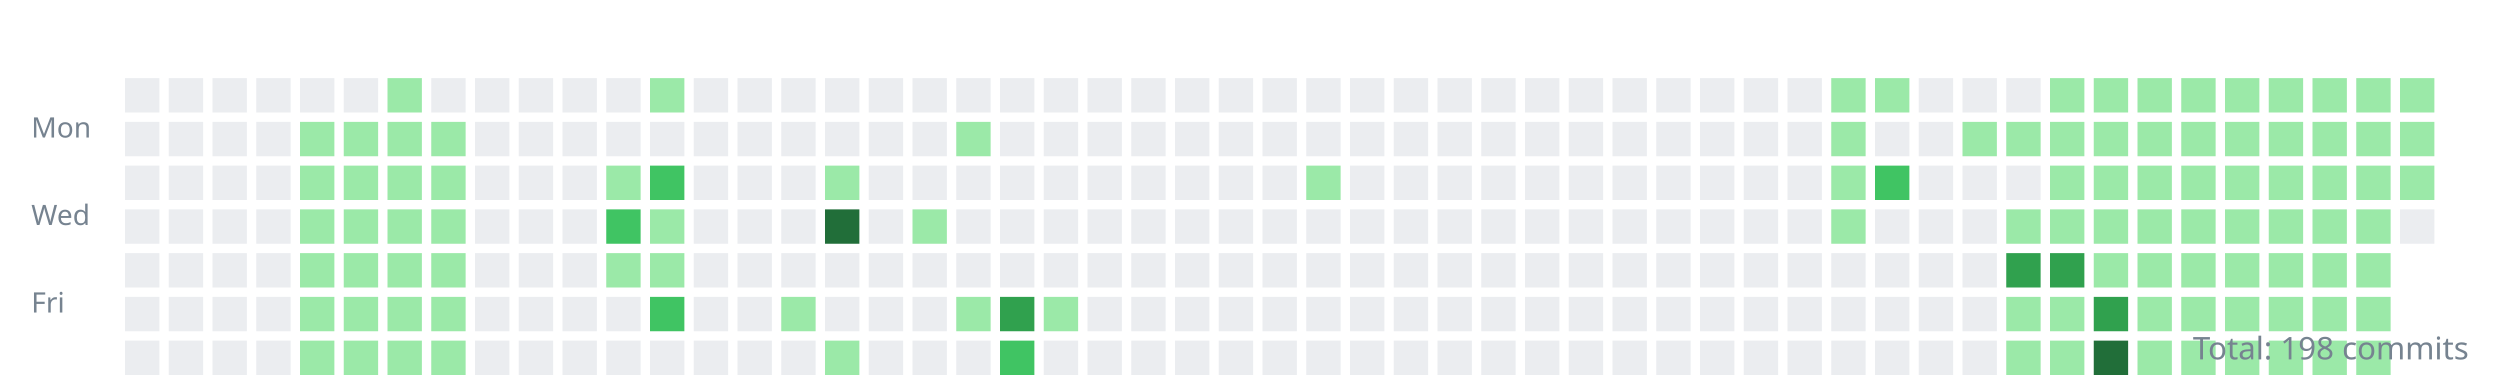
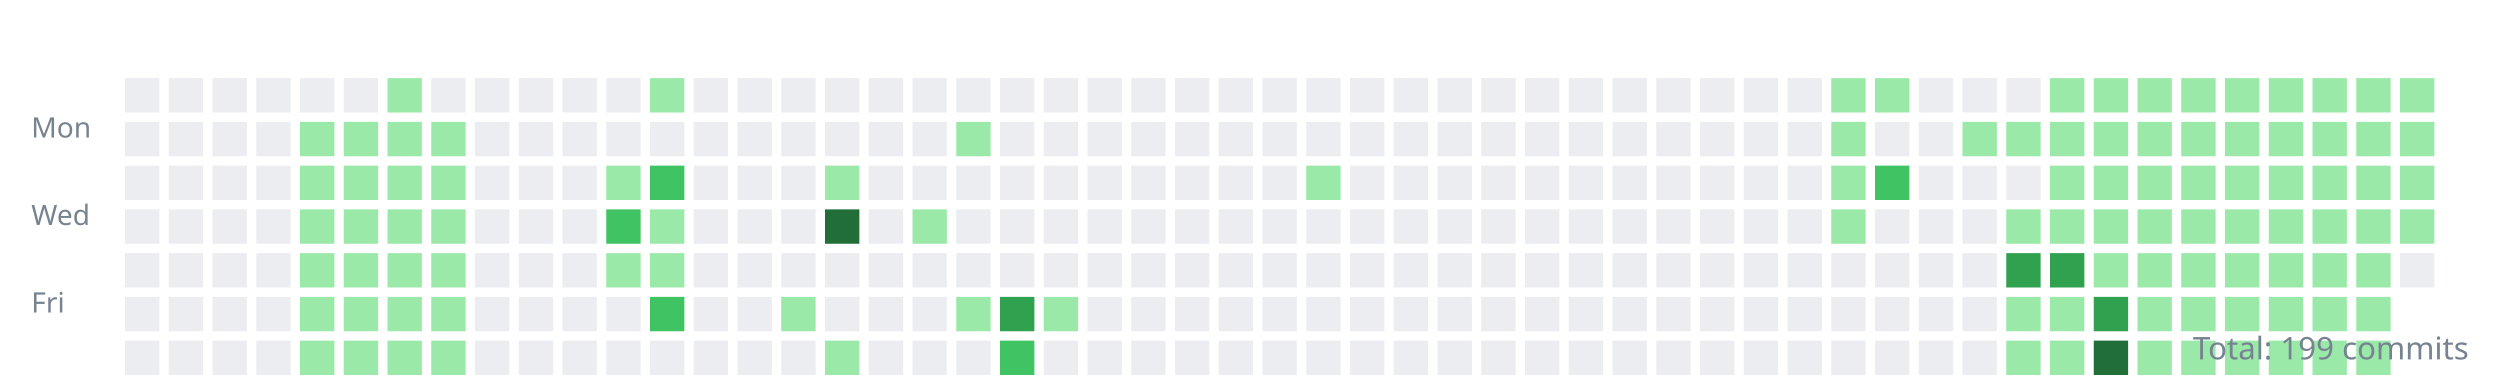
<svg xmlns="http://www.w3.org/2000/svg" width="800" height="120">
  <style>.day{outline:1px solid rgba(27,31,35,0.06);}text{font:9px sans-serif;fill:#768390;}</style>
  <g transform="translate(10,10)">
    <text y="34">Mon</text>
    <text y="62">Wed</text>
    <text y="90">Fri</text>
    <rect class="day" width="11" height="11" x="30" y="15" fill="#ebedf0" />
    <rect class="day" width="11" height="11" x="30" y="29" fill="#ebedf0" />
    <rect class="day" width="11" height="11" x="30" y="43" fill="#ebedf0" />
    <rect class="day" width="11" height="11" x="30" y="57" fill="#ebedf0" />
    <rect class="day" width="11" height="11" x="30" y="71" fill="#ebedf0" />
    <rect class="day" width="11" height="11" x="30" y="85" fill="#ebedf0" />
    <rect class="day" width="11" height="11" x="30" y="99" fill="#ebedf0" />
    <rect class="day" width="11" height="11" x="44" y="15" fill="#ebedf0" />
    <rect class="day" width="11" height="11" x="44" y="29" fill="#ebedf0" />
    <rect class="day" width="11" height="11" x="44" y="43" fill="#ebedf0" />
    <rect class="day" width="11" height="11" x="44" y="57" fill="#ebedf0" />
    <rect class="day" width="11" height="11" x="44" y="71" fill="#ebedf0" />
    <rect class="day" width="11" height="11" x="44" y="85" fill="#ebedf0" />
    <rect class="day" width="11" height="11" x="44" y="99" fill="#ebedf0" />
    <rect class="day" width="11" height="11" x="58" y="15" fill="#ebedf0" />
    <rect class="day" width="11" height="11" x="58" y="29" fill="#ebedf0" />
    <rect class="day" width="11" height="11" x="58" y="43" fill="#ebedf0" />
    <rect class="day" width="11" height="11" x="58" y="57" fill="#ebedf0" />
    <rect class="day" width="11" height="11" x="58" y="71" fill="#ebedf0" />
    <rect class="day" width="11" height="11" x="58" y="85" fill="#ebedf0" />
    <rect class="day" width="11" height="11" x="58" y="99" fill="#ebedf0" />
    <rect class="day" width="11" height="11" x="72" y="15" fill="#ebedf0" />
    <rect class="day" width="11" height="11" x="72" y="29" fill="#ebedf0" />
    <rect class="day" width="11" height="11" x="72" y="43" fill="#ebedf0" />
    <rect class="day" width="11" height="11" x="72" y="57" fill="#ebedf0" />
    <rect class="day" width="11" height="11" x="72" y="71" fill="#ebedf0" />
    <rect class="day" width="11" height="11" x="72" y="85" fill="#ebedf0" />
    <rect class="day" width="11" height="11" x="72" y="99" fill="#ebedf0" />
    <rect class="day" width="11" height="11" x="86" y="15" fill="#ebedf0" />
    <rect class="day" width="11" height="11" x="86" y="29" fill="#9be9a8" />
    <rect class="day" width="11" height="11" x="86" y="43" fill="#9be9a8" />
    <rect class="day" width="11" height="11" x="86" y="57" fill="#9be9a8" />
    <rect class="day" width="11" height="11" x="86" y="71" fill="#9be9a8" />
    <rect class="day" width="11" height="11" x="86" y="85" fill="#9be9a8" />
    <rect class="day" width="11" height="11" x="86" y="99" fill="#9be9a8" />
    <rect class="day" width="11" height="11" x="100" y="15" fill="#ebedf0" />
    <rect class="day" width="11" height="11" x="100" y="29" fill="#9be9a8" />
    <rect class="day" width="11" height="11" x="100" y="43" fill="#9be9a8" />
    <rect class="day" width="11" height="11" x="100" y="57" fill="#9be9a8" />
    <rect class="day" width="11" height="11" x="100" y="71" fill="#9be9a8" />
    <rect class="day" width="11" height="11" x="100" y="85" fill="#9be9a8" />
    <rect class="day" width="11" height="11" x="100" y="99" fill="#9be9a8" />
    <rect class="day" width="11" height="11" x="114" y="15" fill="#9be9a8" />
    <rect class="day" width="11" height="11" x="114" y="29" fill="#9be9a8" />
    <rect class="day" width="11" height="11" x="114" y="43" fill="#9be9a8" />
    <rect class="day" width="11" height="11" x="114" y="57" fill="#9be9a8" />
    <rect class="day" width="11" height="11" x="114" y="71" fill="#9be9a8" />
    <rect class="day" width="11" height="11" x="114" y="85" fill="#9be9a8" />
    <rect class="day" width="11" height="11" x="114" y="99" fill="#9be9a8" />
    <rect class="day" width="11" height="11" x="128" y="15" fill="#ebedf0" />
    <rect class="day" width="11" height="11" x="128" y="29" fill="#9be9a8" />
    <rect class="day" width="11" height="11" x="128" y="43" fill="#9be9a8" />
    <rect class="day" width="11" height="11" x="128" y="57" fill="#9be9a8" />
    <rect class="day" width="11" height="11" x="128" y="71" fill="#9be9a8" />
    <rect class="day" width="11" height="11" x="128" y="85" fill="#9be9a8" />
    <rect class="day" width="11" height="11" x="128" y="99" fill="#9be9a8" />
    <rect class="day" width="11" height="11" x="142" y="15" fill="#ebedf0" />
    <rect class="day" width="11" height="11" x="142" y="29" fill="#ebedf0" />
    <rect class="day" width="11" height="11" x="142" y="43" fill="#ebedf0" />
    <rect class="day" width="11" height="11" x="142" y="57" fill="#ebedf0" />
    <rect class="day" width="11" height="11" x="142" y="71" fill="#ebedf0" />
    <rect class="day" width="11" height="11" x="142" y="85" fill="#ebedf0" />
    <rect class="day" width="11" height="11" x="142" y="99" fill="#ebedf0" />
    <rect class="day" width="11" height="11" x="156" y="15" fill="#ebedf0" />
    <rect class="day" width="11" height="11" x="156" y="29" fill="#ebedf0" />
    <rect class="day" width="11" height="11" x="156" y="43" fill="#ebedf0" />
    <rect class="day" width="11" height="11" x="156" y="57" fill="#ebedf0" />
    <rect class="day" width="11" height="11" x="156" y="71" fill="#ebedf0" />
    <rect class="day" width="11" height="11" x="156" y="85" fill="#ebedf0" />
    <rect class="day" width="11" height="11" x="156" y="99" fill="#ebedf0" />
    <rect class="day" width="11" height="11" x="170" y="15" fill="#ebedf0" />
    <rect class="day" width="11" height="11" x="170" y="29" fill="#ebedf0" />
    <rect class="day" width="11" height="11" x="170" y="43" fill="#ebedf0" />
    <rect class="day" width="11" height="11" x="170" y="57" fill="#ebedf0" />
    <rect class="day" width="11" height="11" x="170" y="71" fill="#ebedf0" />
    <rect class="day" width="11" height="11" x="170" y="85" fill="#ebedf0" />
    <rect class="day" width="11" height="11" x="170" y="99" fill="#ebedf0" />
    <rect class="day" width="11" height="11" x="184" y="15" fill="#ebedf0" />
    <rect class="day" width="11" height="11" x="184" y="29" fill="#ebedf0" />
    <rect class="day" width="11" height="11" x="184" y="43" fill="#9be9a8" />
    <rect class="day" width="11" height="11" x="184" y="57" fill="#40c463" />
    <rect class="day" width="11" height="11" x="184" y="71" fill="#9be9a8" />
    <rect class="day" width="11" height="11" x="184" y="85" fill="#ebedf0" />
    <rect class="day" width="11" height="11" x="184" y="99" fill="#ebedf0" />
    <rect class="day" width="11" height="11" x="198" y="15" fill="#9be9a8" />
    <rect class="day" width="11" height="11" x="198" y="29" fill="#ebedf0" />
    <rect class="day" width="11" height="11" x="198" y="43" fill="#40c463" />
    <rect class="day" width="11" height="11" x="198" y="57" fill="#9be9a8" />
    <rect class="day" width="11" height="11" x="198" y="71" fill="#9be9a8" />
    <rect class="day" width="11" height="11" x="198" y="85" fill="#40c463" />
    <rect class="day" width="11" height="11" x="198" y="99" fill="#ebedf0" />
    <rect class="day" width="11" height="11" x="212" y="15" fill="#ebedf0" />
    <rect class="day" width="11" height="11" x="212" y="29" fill="#ebedf0" />
    <rect class="day" width="11" height="11" x="212" y="43" fill="#ebedf0" />
    <rect class="day" width="11" height="11" x="212" y="57" fill="#ebedf0" />
    <rect class="day" width="11" height="11" x="212" y="71" fill="#ebedf0" />
    <rect class="day" width="11" height="11" x="212" y="85" fill="#ebedf0" />
    <rect class="day" width="11" height="11" x="212" y="99" fill="#ebedf0" />
    <rect class="day" width="11" height="11" x="226" y="15" fill="#ebedf0" />
    <rect class="day" width="11" height="11" x="226" y="29" fill="#ebedf0" />
    <rect class="day" width="11" height="11" x="226" y="43" fill="#ebedf0" />
    <rect class="day" width="11" height="11" x="226" y="57" fill="#ebedf0" />
    <rect class="day" width="11" height="11" x="226" y="71" fill="#ebedf0" />
    <rect class="day" width="11" height="11" x="226" y="85" fill="#ebedf0" />
    <rect class="day" width="11" height="11" x="226" y="99" fill="#ebedf0" />
    <rect class="day" width="11" height="11" x="240" y="15" fill="#ebedf0" />
    <rect class="day" width="11" height="11" x="240" y="29" fill="#ebedf0" />
    <rect class="day" width="11" height="11" x="240" y="43" fill="#ebedf0" />
    <rect class="day" width="11" height="11" x="240" y="57" fill="#ebedf0" />
    <rect class="day" width="11" height="11" x="240" y="71" fill="#ebedf0" />
    <rect class="day" width="11" height="11" x="240" y="85" fill="#9be9a8" />
    <rect class="day" width="11" height="11" x="240" y="99" fill="#ebedf0" />
    <rect class="day" width="11" height="11" x="254" y="15" fill="#ebedf0" />
    <rect class="day" width="11" height="11" x="254" y="29" fill="#ebedf0" />
    <rect class="day" width="11" height="11" x="254" y="43" fill="#9be9a8" />
    <rect class="day" width="11" height="11" x="254" y="57" fill="#216e39" />
    <rect class="day" width="11" height="11" x="254" y="71" fill="#ebedf0" />
    <rect class="day" width="11" height="11" x="254" y="85" fill="#ebedf0" />
    <rect class="day" width="11" height="11" x="254" y="99" fill="#9be9a8" />
    <rect class="day" width="11" height="11" x="268" y="15" fill="#ebedf0" />
    <rect class="day" width="11" height="11" x="268" y="29" fill="#ebedf0" />
    <rect class="day" width="11" height="11" x="268" y="43" fill="#ebedf0" />
    <rect class="day" width="11" height="11" x="268" y="57" fill="#ebedf0" />
    <rect class="day" width="11" height="11" x="268" y="71" fill="#ebedf0" />
    <rect class="day" width="11" height="11" x="268" y="85" fill="#ebedf0" />
    <rect class="day" width="11" height="11" x="268" y="99" fill="#ebedf0" />
    <rect class="day" width="11" height="11" x="282" y="15" fill="#ebedf0" />
    <rect class="day" width="11" height="11" x="282" y="29" fill="#ebedf0" />
    <rect class="day" width="11" height="11" x="282" y="43" fill="#ebedf0" />
    <rect class="day" width="11" height="11" x="282" y="57" fill="#9be9a8" />
    <rect class="day" width="11" height="11" x="282" y="71" fill="#ebedf0" />
    <rect class="day" width="11" height="11" x="282" y="85" fill="#ebedf0" />
    <rect class="day" width="11" height="11" x="282" y="99" fill="#ebedf0" />
    <rect class="day" width="11" height="11" x="296" y="15" fill="#ebedf0" />
    <rect class="day" width="11" height="11" x="296" y="29" fill="#9be9a8" />
    <rect class="day" width="11" height="11" x="296" y="43" fill="#ebedf0" />
    <rect class="day" width="11" height="11" x="296" y="57" fill="#ebedf0" />
    <rect class="day" width="11" height="11" x="296" y="71" fill="#ebedf0" />
    <rect class="day" width="11" height="11" x="296" y="85" fill="#9be9a8" />
    <rect class="day" width="11" height="11" x="296" y="99" fill="#ebedf0" />
    <rect class="day" width="11" height="11" x="310" y="15" fill="#ebedf0" />
    <rect class="day" width="11" height="11" x="310" y="29" fill="#ebedf0" />
    <rect class="day" width="11" height="11" x="310" y="43" fill="#ebedf0" />
    <rect class="day" width="11" height="11" x="310" y="57" fill="#ebedf0" />
    <rect class="day" width="11" height="11" x="310" y="71" fill="#ebedf0" />
    <rect class="day" width="11" height="11" x="310" y="85" fill="#30a14e" />
    <rect class="day" width="11" height="11" x="310" y="99" fill="#40c463" />
    <rect class="day" width="11" height="11" x="324" y="15" fill="#ebedf0" />
    <rect class="day" width="11" height="11" x="324" y="29" fill="#ebedf0" />
    <rect class="day" width="11" height="11" x="324" y="43" fill="#ebedf0" />
    <rect class="day" width="11" height="11" x="324" y="57" fill="#ebedf0" />
    <rect class="day" width="11" height="11" x="324" y="71" fill="#ebedf0" />
    <rect class="day" width="11" height="11" x="324" y="85" fill="#9be9a8" />
    <rect class="day" width="11" height="11" x="324" y="99" fill="#ebedf0" />
    <rect class="day" width="11" height="11" x="338" y="15" fill="#ebedf0" />
    <rect class="day" width="11" height="11" x="338" y="29" fill="#ebedf0" />
    <rect class="day" width="11" height="11" x="338" y="43" fill="#ebedf0" />
    <rect class="day" width="11" height="11" x="338" y="57" fill="#ebedf0" />
    <rect class="day" width="11" height="11" x="338" y="71" fill="#ebedf0" />
    <rect class="day" width="11" height="11" x="338" y="85" fill="#ebedf0" />
    <rect class="day" width="11" height="11" x="338" y="99" fill="#ebedf0" />
    <rect class="day" width="11" height="11" x="352" y="15" fill="#ebedf0" />
    <rect class="day" width="11" height="11" x="352" y="29" fill="#ebedf0" />
    <rect class="day" width="11" height="11" x="352" y="43" fill="#ebedf0" />
    <rect class="day" width="11" height="11" x="352" y="57" fill="#ebedf0" />
    <rect class="day" width="11" height="11" x="352" y="71" fill="#ebedf0" />
    <rect class="day" width="11" height="11" x="352" y="85" fill="#ebedf0" />
    <rect class="day" width="11" height="11" x="352" y="99" fill="#ebedf0" />
    <rect class="day" width="11" height="11" x="366" y="15" fill="#ebedf0" />
    <rect class="day" width="11" height="11" x="366" y="29" fill="#ebedf0" />
    <rect class="day" width="11" height="11" x="366" y="43" fill="#ebedf0" />
    <rect class="day" width="11" height="11" x="366" y="57" fill="#ebedf0" />
    <rect class="day" width="11" height="11" x="366" y="71" fill="#ebedf0" />
    <rect class="day" width="11" height="11" x="366" y="85" fill="#ebedf0" />
    <rect class="day" width="11" height="11" x="366" y="99" fill="#ebedf0" />
    <rect class="day" width="11" height="11" x="380" y="15" fill="#ebedf0" />
    <rect class="day" width="11" height="11" x="380" y="29" fill="#ebedf0" />
    <rect class="day" width="11" height="11" x="380" y="43" fill="#ebedf0" />
    <rect class="day" width="11" height="11" x="380" y="57" fill="#ebedf0" />
    <rect class="day" width="11" height="11" x="380" y="71" fill="#ebedf0" />
    <rect class="day" width="11" height="11" x="380" y="85" fill="#ebedf0" />
    <rect class="day" width="11" height="11" x="380" y="99" fill="#ebedf0" />
    <rect class="day" width="11" height="11" x="394" y="15" fill="#ebedf0" />
    <rect class="day" width="11" height="11" x="394" y="29" fill="#ebedf0" />
    <rect class="day" width="11" height="11" x="394" y="43" fill="#ebedf0" />
    <rect class="day" width="11" height="11" x="394" y="57" fill="#ebedf0" />
    <rect class="day" width="11" height="11" x="394" y="71" fill="#ebedf0" />
    <rect class="day" width="11" height="11" x="394" y="85" fill="#ebedf0" />
    <rect class="day" width="11" height="11" x="394" y="99" fill="#ebedf0" />
    <rect class="day" width="11" height="11" x="408" y="15" fill="#ebedf0" />
    <rect class="day" width="11" height="11" x="408" y="29" fill="#ebedf0" />
    <rect class="day" width="11" height="11" x="408" y="43" fill="#9be9a8" />
    <rect class="day" width="11" height="11" x="408" y="57" fill="#ebedf0" />
    <rect class="day" width="11" height="11" x="408" y="71" fill="#ebedf0" />
    <rect class="day" width="11" height="11" x="408" y="85" fill="#ebedf0" />
    <rect class="day" width="11" height="11" x="408" y="99" fill="#ebedf0" />
    <rect class="day" width="11" height="11" x="422" y="15" fill="#ebedf0" />
    <rect class="day" width="11" height="11" x="422" y="29" fill="#ebedf0" />
    <rect class="day" width="11" height="11" x="422" y="43" fill="#ebedf0" />
    <rect class="day" width="11" height="11" x="422" y="57" fill="#ebedf0" />
    <rect class="day" width="11" height="11" x="422" y="71" fill="#ebedf0" />
    <rect class="day" width="11" height="11" x="422" y="85" fill="#ebedf0" />
    <rect class="day" width="11" height="11" x="422" y="99" fill="#ebedf0" />
    <rect class="day" width="11" height="11" x="436" y="15" fill="#ebedf0" />
    <rect class="day" width="11" height="11" x="436" y="29" fill="#ebedf0" />
    <rect class="day" width="11" height="11" x="436" y="43" fill="#ebedf0" />
    <rect class="day" width="11" height="11" x="436" y="57" fill="#ebedf0" />
    <rect class="day" width="11" height="11" x="436" y="71" fill="#ebedf0" />
    <rect class="day" width="11" height="11" x="436" y="85" fill="#ebedf0" />
    <rect class="day" width="11" height="11" x="436" y="99" fill="#ebedf0" />
    <rect class="day" width="11" height="11" x="450" y="15" fill="#ebedf0" />
    <rect class="day" width="11" height="11" x="450" y="29" fill="#ebedf0" />
    <rect class="day" width="11" height="11" x="450" y="43" fill="#ebedf0" />
    <rect class="day" width="11" height="11" x="450" y="57" fill="#ebedf0" />
    <rect class="day" width="11" height="11" x="450" y="71" fill="#ebedf0" />
    <rect class="day" width="11" height="11" x="450" y="85" fill="#ebedf0" />
    <rect class="day" width="11" height="11" x="450" y="99" fill="#ebedf0" />
    <rect class="day" width="11" height="11" x="464" y="15" fill="#ebedf0" />
    <rect class="day" width="11" height="11" x="464" y="29" fill="#ebedf0" />
    <rect class="day" width="11" height="11" x="464" y="43" fill="#ebedf0" />
    <rect class="day" width="11" height="11" x="464" y="57" fill="#ebedf0" />
    <rect class="day" width="11" height="11" x="464" y="71" fill="#ebedf0" />
    <rect class="day" width="11" height="11" x="464" y="85" fill="#ebedf0" />
    <rect class="day" width="11" height="11" x="464" y="99" fill="#ebedf0" />
    <rect class="day" width="11" height="11" x="478" y="15" fill="#ebedf0" />
    <rect class="day" width="11" height="11" x="478" y="29" fill="#ebedf0" />
    <rect class="day" width="11" height="11" x="478" y="43" fill="#ebedf0" />
    <rect class="day" width="11" height="11" x="478" y="57" fill="#ebedf0" />
    <rect class="day" width="11" height="11" x="478" y="71" fill="#ebedf0" />
    <rect class="day" width="11" height="11" x="478" y="85" fill="#ebedf0" />
    <rect class="day" width="11" height="11" x="478" y="99" fill="#ebedf0" />
    <rect class="day" width="11" height="11" x="492" y="15" fill="#ebedf0" />
    <rect class="day" width="11" height="11" x="492" y="29" fill="#ebedf0" />
    <rect class="day" width="11" height="11" x="492" y="43" fill="#ebedf0" />
    <rect class="day" width="11" height="11" x="492" y="57" fill="#ebedf0" />
    <rect class="day" width="11" height="11" x="492" y="71" fill="#ebedf0" />
    <rect class="day" width="11" height="11" x="492" y="85" fill="#ebedf0" />
    <rect class="day" width="11" height="11" x="492" y="99" fill="#ebedf0" />
    <rect class="day" width="11" height="11" x="506" y="15" fill="#ebedf0" />
    <rect class="day" width="11" height="11" x="506" y="29" fill="#ebedf0" />
    <rect class="day" width="11" height="11" x="506" y="43" fill="#ebedf0" />
    <rect class="day" width="11" height="11" x="506" y="57" fill="#ebedf0" />
    <rect class="day" width="11" height="11" x="506" y="71" fill="#ebedf0" />
    <rect class="day" width="11" height="11" x="506" y="85" fill="#ebedf0" />
    <rect class="day" width="11" height="11" x="506" y="99" fill="#ebedf0" />
    <rect class="day" width="11" height="11" x="520" y="15" fill="#ebedf0" />
    <rect class="day" width="11" height="11" x="520" y="29" fill="#ebedf0" />
    <rect class="day" width="11" height="11" x="520" y="43" fill="#ebedf0" />
    <rect class="day" width="11" height="11" x="520" y="57" fill="#ebedf0" />
    <rect class="day" width="11" height="11" x="520" y="71" fill="#ebedf0" />
    <rect class="day" width="11" height="11" x="520" y="85" fill="#ebedf0" />
    <rect class="day" width="11" height="11" x="520" y="99" fill="#ebedf0" />
    <rect class="day" width="11" height="11" x="534" y="15" fill="#ebedf0" />
    <rect class="day" width="11" height="11" x="534" y="29" fill="#ebedf0" />
    <rect class="day" width="11" height="11" x="534" y="43" fill="#ebedf0" />
    <rect class="day" width="11" height="11" x="534" y="57" fill="#ebedf0" />
    <rect class="day" width="11" height="11" x="534" y="71" fill="#ebedf0" />
    <rect class="day" width="11" height="11" x="534" y="85" fill="#ebedf0" />
    <rect class="day" width="11" height="11" x="534" y="99" fill="#ebedf0" />
    <rect class="day" width="11" height="11" x="548" y="15" fill="#ebedf0" />
    <rect class="day" width="11" height="11" x="548" y="29" fill="#ebedf0" />
    <rect class="day" width="11" height="11" x="548" y="43" fill="#ebedf0" />
    <rect class="day" width="11" height="11" x="548" y="57" fill="#ebedf0" />
    <rect class="day" width="11" height="11" x="548" y="71" fill="#ebedf0" />
    <rect class="day" width="11" height="11" x="548" y="85" fill="#ebedf0" />
    <rect class="day" width="11" height="11" x="548" y="99" fill="#ebedf0" />
    <rect class="day" width="11" height="11" x="562" y="15" fill="#ebedf0" />
    <rect class="day" width="11" height="11" x="562" y="29" fill="#ebedf0" />
    <rect class="day" width="11" height="11" x="562" y="43" fill="#ebedf0" />
    <rect class="day" width="11" height="11" x="562" y="57" fill="#ebedf0" />
    <rect class="day" width="11" height="11" x="562" y="71" fill="#ebedf0" />
    <rect class="day" width="11" height="11" x="562" y="85" fill="#ebedf0" />
    <rect class="day" width="11" height="11" x="562" y="99" fill="#ebedf0" />
    <rect class="day" width="11" height="11" x="576" y="15" fill="#9be9a8" />
    <rect class="day" width="11" height="11" x="576" y="29" fill="#9be9a8" />
    <rect class="day" width="11" height="11" x="576" y="43" fill="#9be9a8" />
    <rect class="day" width="11" height="11" x="576" y="57" fill="#9be9a8" />
    <rect class="day" width="11" height="11" x="576" y="71" fill="#ebedf0" />
    <rect class="day" width="11" height="11" x="576" y="85" fill="#ebedf0" />
    <rect class="day" width="11" height="11" x="576" y="99" fill="#ebedf0" />
    <rect class="day" width="11" height="11" x="590" y="15" fill="#9be9a8" />
    <rect class="day" width="11" height="11" x="590" y="29" fill="#ebedf0" />
    <rect class="day" width="11" height="11" x="590" y="43" fill="#40c463" />
    <rect class="day" width="11" height="11" x="590" y="57" fill="#ebedf0" />
    <rect class="day" width="11" height="11" x="590" y="71" fill="#ebedf0" />
    <rect class="day" width="11" height="11" x="590" y="85" fill="#ebedf0" />
    <rect class="day" width="11" height="11" x="590" y="99" fill="#ebedf0" />
    <rect class="day" width="11" height="11" x="604" y="15" fill="#ebedf0" />
    <rect class="day" width="11" height="11" x="604" y="29" fill="#ebedf0" />
    <rect class="day" width="11" height="11" x="604" y="43" fill="#ebedf0" />
    <rect class="day" width="11" height="11" x="604" y="57" fill="#ebedf0" />
    <rect class="day" width="11" height="11" x="604" y="71" fill="#ebedf0" />
    <rect class="day" width="11" height="11" x="604" y="85" fill="#ebedf0" />
    <rect class="day" width="11" height="11" x="604" y="99" fill="#ebedf0" />
    <rect class="day" width="11" height="11" x="618" y="15" fill="#ebedf0" />
    <rect class="day" width="11" height="11" x="618" y="29" fill="#9be9a8" />
    <rect class="day" width="11" height="11" x="618" y="43" fill="#ebedf0" />
    <rect class="day" width="11" height="11" x="618" y="57" fill="#ebedf0" />
    <rect class="day" width="11" height="11" x="618" y="71" fill="#ebedf0" />
    <rect class="day" width="11" height="11" x="618" y="85" fill="#ebedf0" />
    <rect class="day" width="11" height="11" x="618" y="99" fill="#ebedf0" />
    <rect class="day" width="11" height="11" x="632" y="15" fill="#ebedf0" />
    <rect class="day" width="11" height="11" x="632" y="29" fill="#9be9a8" />
    <rect class="day" width="11" height="11" x="632" y="43" fill="#ebedf0" />
    <rect class="day" width="11" height="11" x="632" y="57" fill="#9be9a8" />
    <rect class="day" width="11" height="11" x="632" y="71" fill="#30a14e" />
    <rect class="day" width="11" height="11" x="632" y="85" fill="#9be9a8" />
    <rect class="day" width="11" height="11" x="632" y="99" fill="#9be9a8" />
    <rect class="day" width="11" height="11" x="646" y="15" fill="#9be9a8" />
    <rect class="day" width="11" height="11" x="646" y="29" fill="#9be9a8" />
    <rect class="day" width="11" height="11" x="646" y="43" fill="#9be9a8" />
    <rect class="day" width="11" height="11" x="646" y="57" fill="#9be9a8" />
    <rect class="day" width="11" height="11" x="646" y="71" fill="#30a14e" />
    <rect class="day" width="11" height="11" x="646" y="85" fill="#9be9a8" />
    <rect class="day" width="11" height="11" x="646" y="99" fill="#9be9a8" />
    <rect class="day" width="11" height="11" x="660" y="15" fill="#9be9a8" />
    <rect class="day" width="11" height="11" x="660" y="29" fill="#9be9a8" />
    <rect class="day" width="11" height="11" x="660" y="43" fill="#9be9a8" />
    <rect class="day" width="11" height="11" x="660" y="57" fill="#9be9a8" />
    <rect class="day" width="11" height="11" x="660" y="71" fill="#9be9a8" />
    <rect class="day" width="11" height="11" x="660" y="85" fill="#30a14e" />
    <rect class="day" width="11" height="11" x="660" y="99" fill="#216e39" />
    <rect class="day" width="11" height="11" x="674" y="15" fill="#9be9a8" />
    <rect class="day" width="11" height="11" x="674" y="29" fill="#9be9a8" />
    <rect class="day" width="11" height="11" x="674" y="43" fill="#9be9a8" />
    <rect class="day" width="11" height="11" x="674" y="57" fill="#9be9a8" />
    <rect class="day" width="11" height="11" x="674" y="71" fill="#9be9a8" />
    <rect class="day" width="11" height="11" x="674" y="85" fill="#9be9a8" />
    <rect class="day" width="11" height="11" x="674" y="99" fill="#9be9a8" />
    <rect class="day" width="11" height="11" x="688" y="15" fill="#9be9a8" />
    <rect class="day" width="11" height="11" x="688" y="29" fill="#9be9a8" />
    <rect class="day" width="11" height="11" x="688" y="43" fill="#9be9a8" />
    <rect class="day" width="11" height="11" x="688" y="57" fill="#9be9a8" />
    <rect class="day" width="11" height="11" x="688" y="71" fill="#9be9a8" />
    <rect class="day" width="11" height="11" x="688" y="85" fill="#9be9a8" />
    <rect class="day" width="11" height="11" x="688" y="99" fill="#9be9a8" />
    <rect class="day" width="11" height="11" x="702" y="15" fill="#9be9a8" />
    <rect class="day" width="11" height="11" x="702" y="29" fill="#9be9a8" />
    <rect class="day" width="11" height="11" x="702" y="43" fill="#9be9a8" />
    <rect class="day" width="11" height="11" x="702" y="57" fill="#9be9a8" />
    <rect class="day" width="11" height="11" x="702" y="71" fill="#9be9a8" />
    <rect class="day" width="11" height="11" x="702" y="85" fill="#9be9a8" />
    <rect class="day" width="11" height="11" x="702" y="99" fill="#9be9a8" />
    <rect class="day" width="11" height="11" x="716" y="15" fill="#9be9a8" />
    <rect class="day" width="11" height="11" x="716" y="29" fill="#9be9a8" />
    <rect class="day" width="11" height="11" x="716" y="43" fill="#9be9a8" />
    <rect class="day" width="11" height="11" x="716" y="57" fill="#9be9a8" />
    <rect class="day" width="11" height="11" x="716" y="71" fill="#9be9a8" />
    <rect class="day" width="11" height="11" x="716" y="85" fill="#9be9a8" />
    <rect class="day" width="11" height="11" x="716" y="99" fill="#9be9a8" />
    <rect class="day" width="11" height="11" x="730" y="15" fill="#9be9a8" />
    <rect class="day" width="11" height="11" x="730" y="29" fill="#9be9a8" />
    <rect class="day" width="11" height="11" x="730" y="43" fill="#9be9a8" />
    <rect class="day" width="11" height="11" x="730" y="57" fill="#9be9a8" />
    <rect class="day" width="11" height="11" x="730" y="71" fill="#9be9a8" />
    <rect class="day" width="11" height="11" x="730" y="85" fill="#9be9a8" />
    <rect class="day" width="11" height="11" x="730" y="99" fill="#9be9a8" />
    <rect class="day" width="11" height="11" x="744" y="15" fill="#9be9a8" />
    <rect class="day" width="11" height="11" x="744" y="29" fill="#9be9a8" />
    <rect class="day" width="11" height="11" x="744" y="43" fill="#9be9a8" />
    <rect class="day" width="11" height="11" x="744" y="57" fill="#9be9a8" />
    <rect class="day" width="11" height="11" x="744" y="71" fill="#9be9a8" />
    <rect class="day" width="11" height="11" x="744" y="85" fill="#9be9a8" />
    <rect class="day" width="11" height="11" x="744" y="99" fill="#9be9a8" />
    <rect class="day" width="11" height="11" x="758" y="15" fill="#9be9a8" />
    <rect class="day" width="11" height="11" x="758" y="29" fill="#9be9a8" />
    <rect class="day" width="11" height="11" x="758" y="43" fill="#9be9a8" />
-     <rect class="day" width="11" height="11" x="758" y="57" fill="#ebedf0" />
+     <rect class="day" width="11" height="11" x="758" y="57" fill="#9be9a8" />
+     <rect class="day" width="11" height="11" x="758" y="71" fill="#ebedf0" />
  </g>
-   <text x="790" y="115" text-anchor="end" style="font-size:10px">Total: 198 commits</text>
+   <text x="790" y="115" text-anchor="end" style="font-size:10px">Total: 199 commits</text>
</svg>
